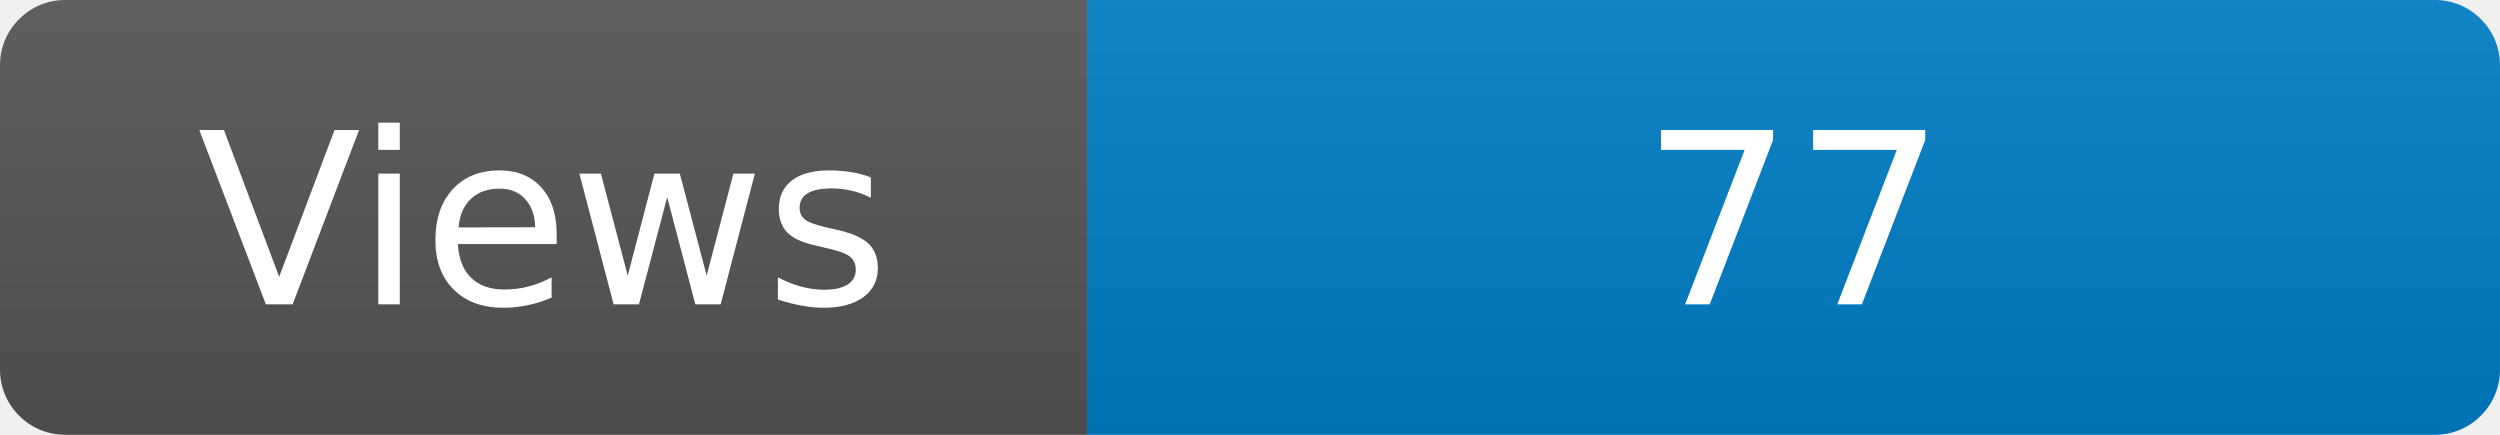
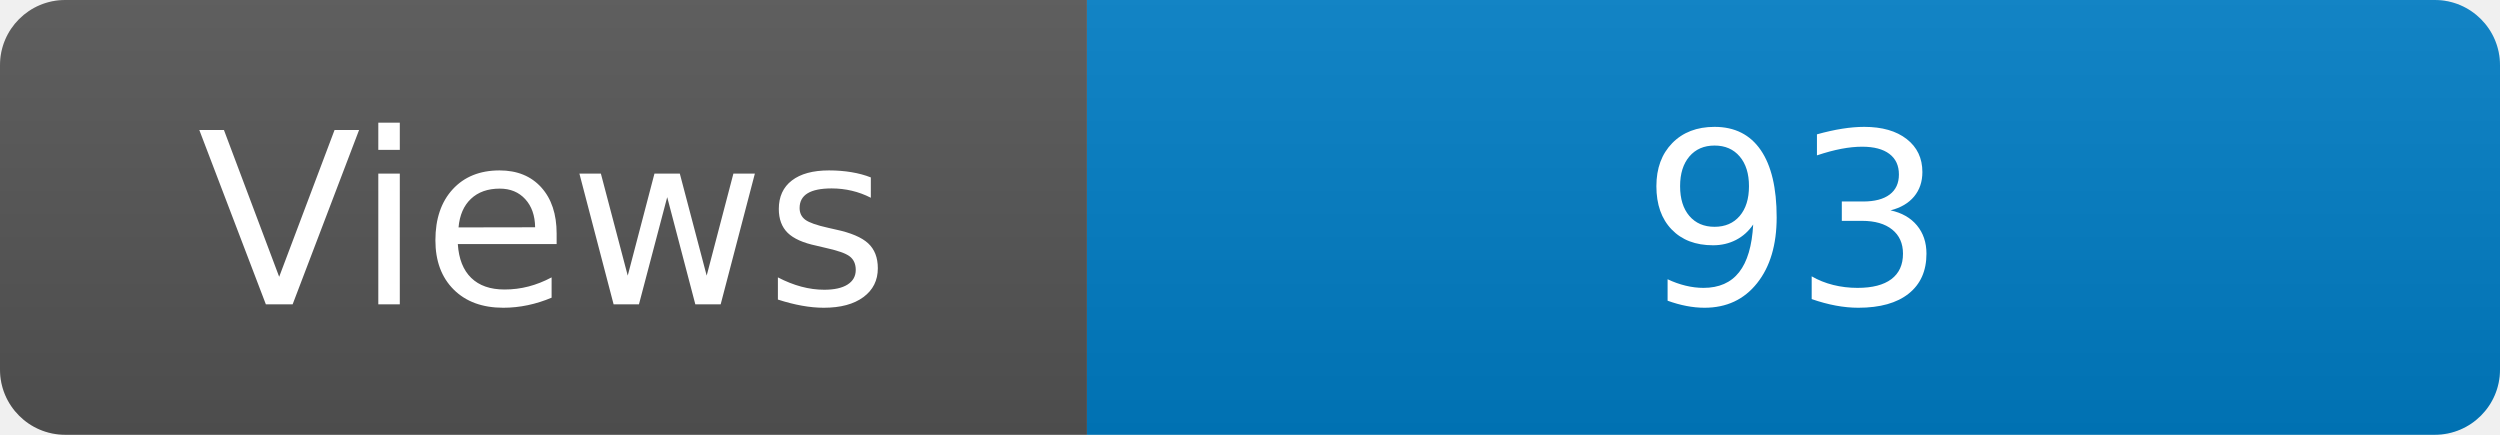
<svg xmlns="http://www.w3.org/2000/svg" width="115" height="20" role="img" aria-label="Maintained?: yes">
  <linearGradient id="s" x2="0" y2="100%">
    <stop offset="0" stop-color="#bbb" stop-opacity=".1" />
    <stop offset="1" stop-opacity=".1" />
  </linearGradient>
  <clipPath id="r">
    <rect width="115" height="20" rx="3" fill="#fff" />
  </clipPath>
  <g clip-path="url(#r)">
    <rect width="50" height="20" fill="#555" />
    <rect x="50" width="160" height="20" fill="#007ec6" />
    <rect width="115" height="20" fill="url(#s)" />
  </g>
  <g fill="#fff" text-anchor="middle" font-family="Verdana,Geneva,DejaVu Sans,sans-serif" font-size="110">
    <text x="250" y="140" transform="scale(.1)" fill="#fff">Views</text>
-     <text x="825" y="140" transform="scale(.1)" fill="#fff">77</text>
+     <text x="825" y="140" transform="scale(.1)" fill="#fff">93</text>
  </g>
</svg>
